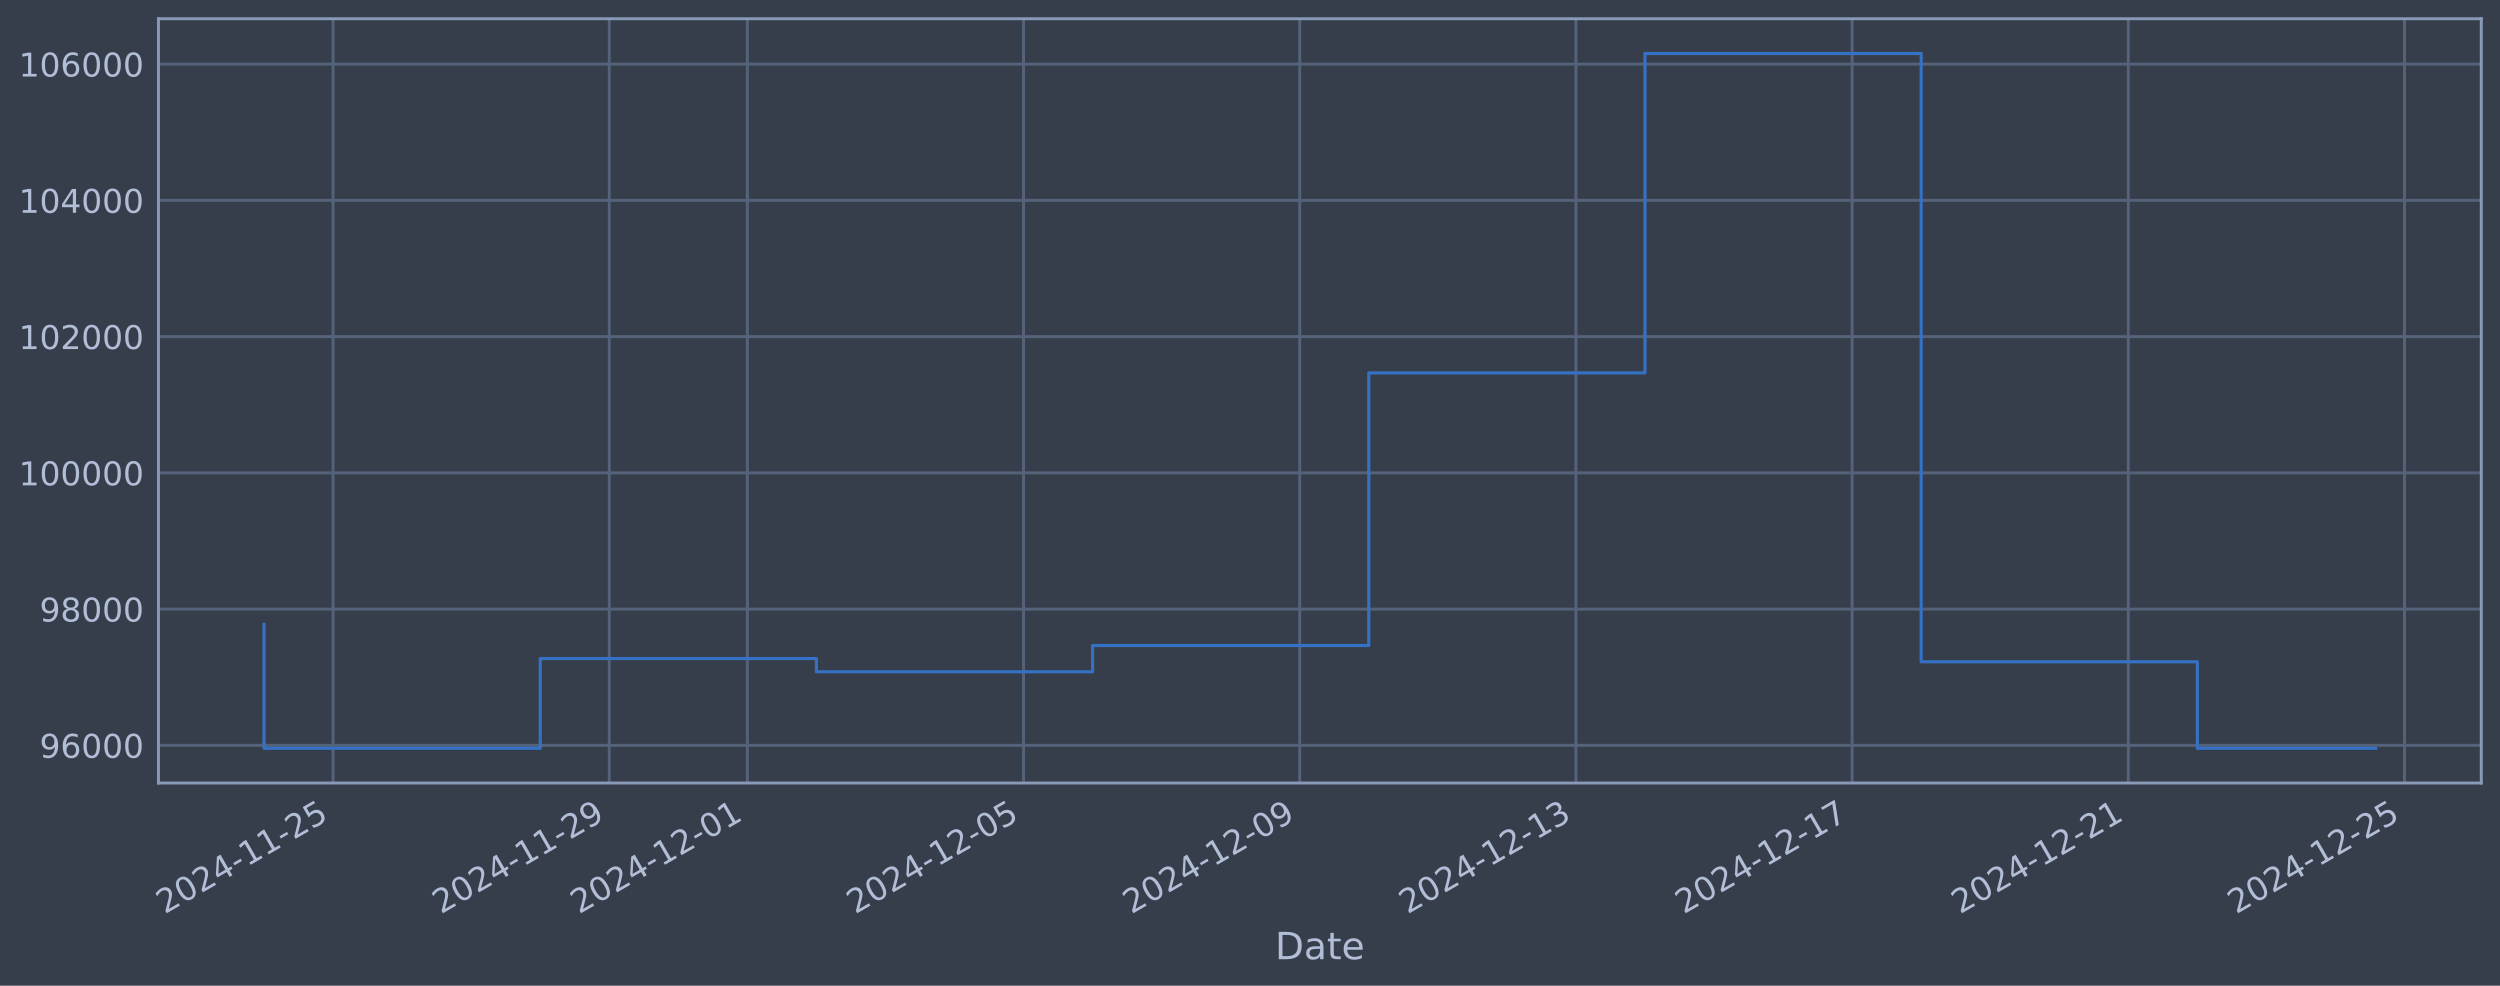
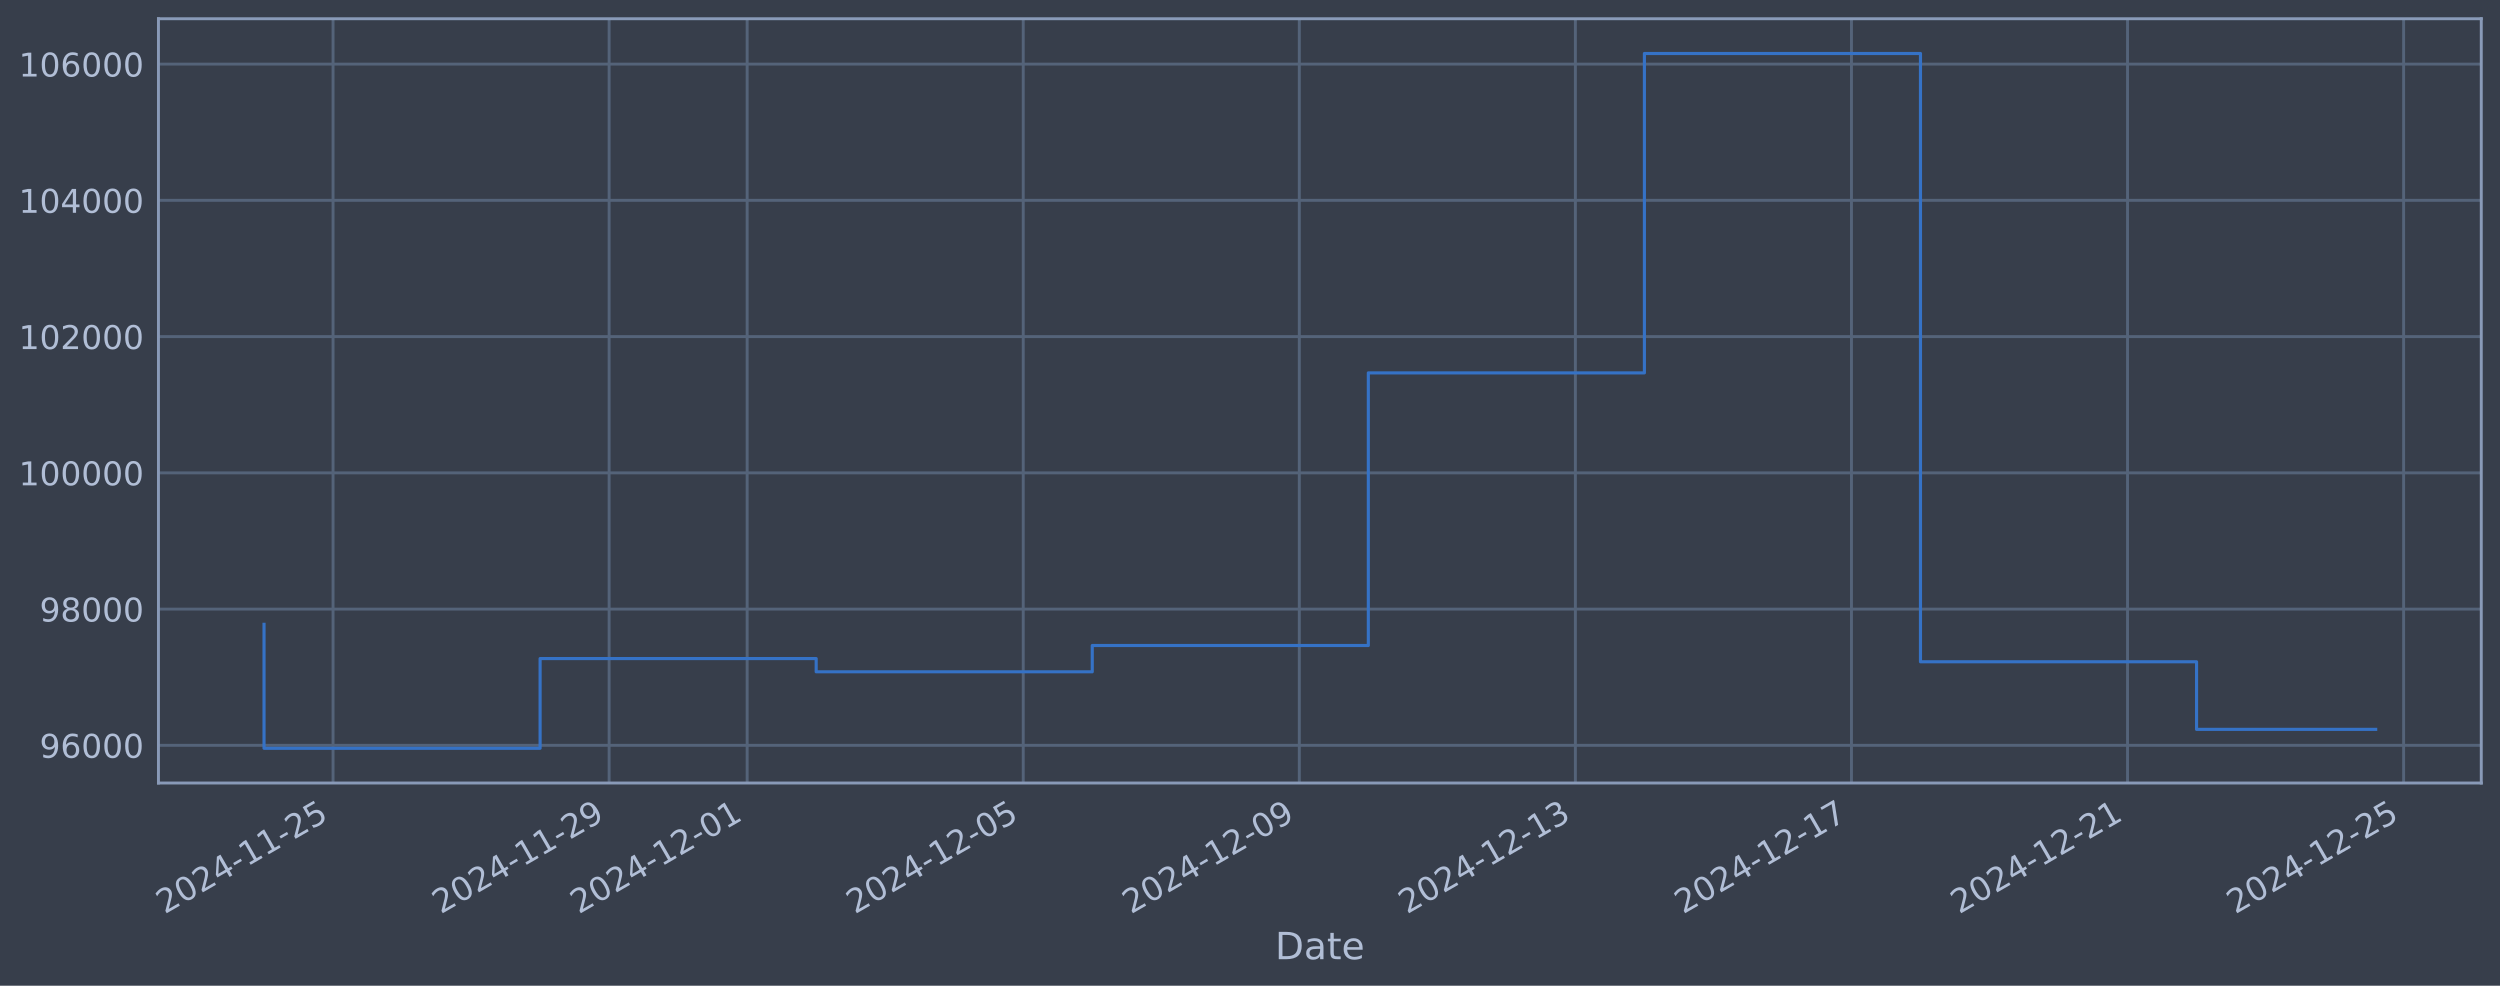
<svg xmlns="http://www.w3.org/2000/svg" xmlns:xlink="http://www.w3.org/1999/xlink" width="960.9pt" height="378.87pt" viewBox="0 0 960.9 378.87" version="1.1">
  <defs>
    <style type="text/css">*{stroke-linejoin: round; stroke-linecap: butt}</style>
  </defs>
  <g id="figure_1">
    <g id="patch_1">
      <path d="M 0 378.87  L 960.9 378.87  L 960.9 0  L 0 0  z " style="fill: #373e4b" />
    </g>
    <g id="axes_1">
      <g id="patch_2">
        <path d="M 60.901 300.96  L 953.701 300.96  L 953.701 7.2  L 60.901 7.2  z " style="fill: #373e4b" />
      </g>
      <g id="matplotlib.axis_1">
        <g id="xtick_1">
          <g id="line2d_1">
-             <path d="M 128.021 300.96  L 128.021 7.2  " clip-path="url(#p126114d5c6)" style="fill: none; stroke: #546379; stroke-width: 1.12; stroke-linecap: square" />
+             <path d="M 128.01 300.96  L 128.01 7.2  " clip-path="url(#p17f9b95b12)" style="fill: none; stroke: #546379; stroke-width: 1.12; stroke-linecap: square" />
          </g>
          <g id="line2d_2" />
          <g id="text_1">
-             <g style="fill: #b1bed6" transform="translate(63.29581 351.4642) rotate(-30) scale(0.126 -0.126)">
+             <g style="fill: #b1bed6" transform="translate(63.28484 351.4642) rotate(-30) scale(0.126 -0.126)">
              <defs>
                <path id="DejaVuSans-32" d="M 1228 531  L 3431 531  L 3431 0  L 469 0  L 469 531  Q 828 903 1448 1529  Q 2069 2156 2228 2338  Q 2531 2678 2651 2914  Q 2772 3150 2772 3378  Q 2772 3750 2511 3984  Q 2250 4219 1831 4219  Q 1534 4219 1204 4116  Q 875 4013 500 3803  L 500 4441  Q 881 4594 1212 4672  Q 1544 4750 1819 4750  Q 2544 4750 2975 4387  Q 3406 4025 3406 3419  Q 3406 3131 3298 2873  Q 3191 2616 2906 2266  Q 2828 2175 2409 1742  Q 1991 1309 1228 531  z " transform="scale(0.015625)" />
                <path id="DejaVuSans-30" d="M 2034 4250  Q 1547 4250 1301 3770  Q 1056 3291 1056 2328  Q 1056 1369 1301 889  Q 1547 409 2034 409  Q 2525 409 2770 889  Q 3016 1369 3016 2328  Q 3016 3291 2770 3770  Q 2525 4250 2034 4250  z M 2034 4750  Q 2819 4750 3233 4129  Q 3647 3509 3647 2328  Q 3647 1150 3233 529  Q 2819 -91 2034 -91  Q 1250 -91 836 529  Q 422 1150 422 2328  Q 422 3509 836 4129  Q 1250 4750 2034 4750  z " transform="scale(0.015625)" />
                <path id="DejaVuSans-34" d="M 2419 4116  L 825 1625  L 2419 1625  L 2419 4116  z M 2253 4666  L 3047 4666  L 3047 1625  L 3713 1625  L 3713 1100  L 3047 1100  L 3047 0  L 2419 0  L 2419 1100  L 313 1100  L 313 1709  L 2253 4666  z " transform="scale(0.015625)" />
                <path id="DejaVuSans-2d" d="M 313 2009  L 1997 2009  L 1997 1497  L 313 1497  L 313 2009  z " transform="scale(0.015625)" />
                <path id="DejaVuSans-31" d="M 794 531  L 1825 531  L 1825 4091  L 703 3866  L 703 4441  L 1819 4666  L 2450 4666  L 2450 531  L 3481 531  L 3481 0  L 794 0  L 794 531  z " transform="scale(0.015625)" />
                <path id="DejaVuSans-35" d="M 691 4666  L 3169 4666  L 3169 4134  L 1269 4134  L 1269 2991  Q 1406 3038 1543 3061  Q 1681 3084 1819 3084  Q 2600 3084 3056 2656  Q 3513 2228 3513 1497  Q 3513 744 3044 326  Q 2575 -91 1722 -91  Q 1428 -91 1123 -41  Q 819 9 494 109  L 494 744  Q 775 591 1075 516  Q 1375 441 1709 441  Q 2250 441 2565 725  Q 2881 1009 2881 1497  Q 2881 1984 2565 2268  Q 2250 2553 1709 2553  Q 1456 2553 1204 2497  Q 953 2441 691 2322  L 691 4666  z " transform="scale(0.015625)" />
              </defs>
              <use xlink:href="#DejaVuSans-32" />
              <use xlink:href="#DejaVuSans-30" transform="translate(63.62305 0)" />
              <use xlink:href="#DejaVuSans-32" transform="translate(127.2461 0)" />
              <use xlink:href="#DejaVuSans-34" transform="translate(190.8691 0)" />
              <use xlink:href="#DejaVuSans-2d" transform="translate(254.4922 0)" />
              <use xlink:href="#DejaVuSans-31" transform="translate(290.5762 0)" />
              <use xlink:href="#DejaVuSans-31" transform="translate(354.1992 0)" />
              <use xlink:href="#DejaVuSans-2d" transform="translate(417.8223 0)" />
              <use xlink:href="#DejaVuSans-32" transform="translate(453.9062 0)" />
              <use xlink:href="#DejaVuSans-35" transform="translate(517.5293 0)" />
            </g>
          </g>
        </g>
        <g id="xtick_2">
          <g id="line2d_3">
-             <path d="M 234.177 300.96  L 234.177 7.2  " clip-path="url(#p126114d5c6)" style="fill: none; stroke: #546379; stroke-width: 1.12; stroke-linecap: square" />
+             <path d="M 234.122 300.96  L 234.122 7.2  " clip-path="url(#p17f9b95b12)" style="fill: none; stroke: #546379; stroke-width: 1.12; stroke-linecap: square" />
          </g>
          <g id="line2d_4" />
          <g id="text_2">
-             <g style="fill: #b1bed6" transform="translate(169.4518 351.4642) rotate(-30) scale(0.126 -0.126)">
+             <g style="fill: #b1bed6" transform="translate(169.3969 351.4642) rotate(-30) scale(0.126 -0.126)">
              <defs>
                <path id="DejaVuSans-39" d="M 703 97  L 703 672  Q 941 559 1184 500  Q 1428 441 1663 441  Q 2288 441 2617 861  Q 2947 1281 2994 2138  Q 2813 1869 2534 1725  Q 2256 1581 1919 1581  Q 1219 1581 811 2004  Q 403 2428 403 3163  Q 403 3881 828 4315  Q 1253 4750 1959 4750  Q 2769 4750 3195 4129  Q 3622 3509 3622 2328  Q 3622 1225 3098 567  Q 2575 -91 1691 -91  Q 1453 -91 1209 -44  Q 966 3 703 97  z M 1959 2075  Q 2384 2075 2632 2365  Q 2881 2656 2881 3163  Q 2881 3666 2632 3958  Q 2384 4250 1959 4250  Q 1534 4250 1286 3958  Q 1038 3666 1038 3163  Q 1038 2656 1286 2365  Q 1534 2075 1959 2075  z " transform="scale(0.015625)" />
              </defs>
              <use xlink:href="#DejaVuSans-32" />
              <use xlink:href="#DejaVuSans-30" transform="translate(63.62305 0)" />
              <use xlink:href="#DejaVuSans-32" transform="translate(127.2461 0)" />
              <use xlink:href="#DejaVuSans-34" transform="translate(190.8691 0)" />
              <use xlink:href="#DejaVuSans-2d" transform="translate(254.4922 0)" />
              <use xlink:href="#DejaVuSans-31" transform="translate(290.5762 0)" />
              <use xlink:href="#DejaVuSans-31" transform="translate(354.1992 0)" />
              <use xlink:href="#DejaVuSans-2d" transform="translate(417.8223 0)" />
              <use xlink:href="#DejaVuSans-32" transform="translate(453.9062 0)" />
              <use xlink:href="#DejaVuSans-39" transform="translate(517.5293 0)" />
            </g>
          </g>
        </g>
        <g id="xtick_3">
          <g id="line2d_5">
-             <path d="M 287.255 300.96  L 287.255 7.2  " clip-path="url(#p126114d5c6)" style="fill: none; stroke: #546379; stroke-width: 1.12; stroke-linecap: square" />
+             <path d="M 287.179 300.96  L 287.179 7.2  " clip-path="url(#p17f9b95b12)" style="fill: none; stroke: #546379; stroke-width: 1.12; stroke-linecap: square" />
          </g>
          <g id="line2d_6" />
          <g id="text_3">
-             <g style="fill: #b1bed6" transform="translate(222.5298 351.4642) rotate(-30) scale(0.126 -0.126)">
+             <g style="fill: #b1bed6" transform="translate(222.453 351.4642) rotate(-30) scale(0.126 -0.126)">
              <use xlink:href="#DejaVuSans-32" />
              <use xlink:href="#DejaVuSans-30" transform="translate(63.62305 0)" />
              <use xlink:href="#DejaVuSans-32" transform="translate(127.2461 0)" />
              <use xlink:href="#DejaVuSans-34" transform="translate(190.8691 0)" />
              <use xlink:href="#DejaVuSans-2d" transform="translate(254.4922 0)" />
              <use xlink:href="#DejaVuSans-31" transform="translate(290.5762 0)" />
              <use xlink:href="#DejaVuSans-32" transform="translate(354.1992 0)" />
              <use xlink:href="#DejaVuSans-2d" transform="translate(417.8223 0)" />
              <use xlink:href="#DejaVuSans-30" transform="translate(453.9062 0)" />
              <use xlink:href="#DejaVuSans-31" transform="translate(517.5293 0)" />
            </g>
          </g>
        </g>
        <g id="xtick_4">
          <g id="line2d_7">
-             <path d="M 393.411 300.96  L 393.411 7.2  " clip-path="url(#p126114d5c6)" style="fill: none; stroke: #546379; stroke-width: 1.12; stroke-linecap: square" />
+             <path d="M 393.291 300.96  L 393.291 7.2  " clip-path="url(#p17f9b95b12)" style="fill: none; stroke: #546379; stroke-width: 1.12; stroke-linecap: square" />
          </g>
          <g id="line2d_8" />
          <g id="text_4">
-             <g style="fill: #b1bed6" transform="translate(328.6858 351.4642) rotate(-30) scale(0.126 -0.126)">
+             <g style="fill: #b1bed6" transform="translate(328.5651 351.4642) rotate(-30) scale(0.126 -0.126)">
              <use xlink:href="#DejaVuSans-32" />
              <use xlink:href="#DejaVuSans-30" transform="translate(63.62305 0)" />
              <use xlink:href="#DejaVuSans-32" transform="translate(127.2461 0)" />
              <use xlink:href="#DejaVuSans-34" transform="translate(190.8691 0)" />
              <use xlink:href="#DejaVuSans-2d" transform="translate(254.4922 0)" />
              <use xlink:href="#DejaVuSans-31" transform="translate(290.5762 0)" />
              <use xlink:href="#DejaVuSans-32" transform="translate(354.1992 0)" />
              <use xlink:href="#DejaVuSans-2d" transform="translate(417.8223 0)" />
              <use xlink:href="#DejaVuSans-30" transform="translate(453.9062 0)" />
              <use xlink:href="#DejaVuSans-35" transform="translate(517.5293 0)" />
            </g>
          </g>
        </g>
        <g id="xtick_5">
          <g id="line2d_9">
-             <path d="M 499.567 300.96  L 499.567 7.2  " clip-path="url(#p126114d5c6)" style="fill: none; stroke: #546379; stroke-width: 1.12; stroke-linecap: square" />
+             <path d="M 499.403 300.96  L 499.403 7.2  " clip-path="url(#p17f9b95b12)" style="fill: none; stroke: #546379; stroke-width: 1.12; stroke-linecap: square" />
          </g>
          <g id="line2d_10" />
          <g id="text_5">
-             <g style="fill: #b1bed6" transform="translate(434.8418 351.4642) rotate(-30) scale(0.126 -0.126)">
+             <g style="fill: #b1bed6" transform="translate(434.6772 351.4642) rotate(-30) scale(0.126 -0.126)">
              <use xlink:href="#DejaVuSans-32" />
              <use xlink:href="#DejaVuSans-30" transform="translate(63.62305 0)" />
              <use xlink:href="#DejaVuSans-32" transform="translate(127.2461 0)" />
              <use xlink:href="#DejaVuSans-34" transform="translate(190.8691 0)" />
              <use xlink:href="#DejaVuSans-2d" transform="translate(254.4922 0)" />
              <use xlink:href="#DejaVuSans-31" transform="translate(290.5762 0)" />
              <use xlink:href="#DejaVuSans-32" transform="translate(354.1992 0)" />
              <use xlink:href="#DejaVuSans-2d" transform="translate(417.8223 0)" />
              <use xlink:href="#DejaVuSans-30" transform="translate(453.9062 0)" />
              <use xlink:href="#DejaVuSans-39" transform="translate(517.5293 0)" />
            </g>
          </g>
        </g>
        <g id="xtick_6">
          <g id="line2d_11">
-             <path d="M 605.723 300.96  L 605.723 7.2  " clip-path="url(#p126114d5c6)" style="fill: none; stroke: #546379; stroke-width: 1.12; stroke-linecap: square" />
+             <path d="M 605.515 300.96  L 605.515 7.2  " clip-path="url(#p17f9b95b12)" style="fill: none; stroke: #546379; stroke-width: 1.12; stroke-linecap: square" />
          </g>
          <g id="line2d_12" />
          <g id="text_6">
-             <g style="fill: #b1bed6" transform="translate(540.9978 351.4642) rotate(-30) scale(0.126 -0.126)">
+             <g style="fill: #b1bed6" transform="translate(540.7893 351.4642) rotate(-30) scale(0.126 -0.126)">
              <defs>
                <path id="DejaVuSans-33" d="M 2597 2516  Q 3050 2419 3304 2112  Q 3559 1806 3559 1356  Q 3559 666 3084 287  Q 2609 -91 1734 -91  Q 1441 -91 1130 -33  Q 819 25 488 141  L 488 750  Q 750 597 1062 519  Q 1375 441 1716 441  Q 2309 441 2620 675  Q 2931 909 2931 1356  Q 2931 1769 2642 2001  Q 2353 2234 1838 2234  L 1294 2234  L 1294 2753  L 1863 2753  Q 2328 2753 2575 2939  Q 2822 3125 2822 3475  Q 2822 3834 2567 4026  Q 2313 4219 1838 4219  Q 1578 4219 1281 4162  Q 984 4106 628 3988  L 628 4550  Q 988 4650 1302 4700  Q 1616 4750 1894 4750  Q 2613 4750 3031 4423  Q 3450 4097 3450 3541  Q 3450 3153 3228 2886  Q 3006 2619 2597 2516  z " transform="scale(0.015625)" />
              </defs>
              <use xlink:href="#DejaVuSans-32" />
              <use xlink:href="#DejaVuSans-30" transform="translate(63.62305 0)" />
              <use xlink:href="#DejaVuSans-32" transform="translate(127.2461 0)" />
              <use xlink:href="#DejaVuSans-34" transform="translate(190.8691 0)" />
              <use xlink:href="#DejaVuSans-2d" transform="translate(254.4922 0)" />
              <use xlink:href="#DejaVuSans-31" transform="translate(290.5762 0)" />
              <use xlink:href="#DejaVuSans-32" transform="translate(354.1992 0)" />
              <use xlink:href="#DejaVuSans-2d" transform="translate(417.8223 0)" />
              <use xlink:href="#DejaVuSans-31" transform="translate(453.9062 0)" />
              <use xlink:href="#DejaVuSans-33" transform="translate(517.5293 0)" />
            </g>
          </g>
        </g>
        <g id="xtick_7">
          <g id="line2d_13">
-             <path d="M 711.879 300.96  L 711.879 7.2  " clip-path="url(#p126114d5c6)" style="fill: none; stroke: #546379; stroke-width: 1.12; stroke-linecap: square" />
+             <path d="M 711.627 300.96  L 711.627 7.2  " clip-path="url(#p17f9b95b12)" style="fill: none; stroke: #546379; stroke-width: 1.12; stroke-linecap: square" />
          </g>
          <g id="line2d_14" />
          <g id="text_7">
-             <g style="fill: #b1bed6" transform="translate(647.1538 351.4642) rotate(-30) scale(0.126 -0.126)">
+             <g style="fill: #b1bed6" transform="translate(646.9014 351.4642) rotate(-30) scale(0.126 -0.126)">
              <defs>
                <path id="DejaVuSans-37" d="M 525 4666  L 3525 4666  L 3525 4397  L 1831 0  L 1172 0  L 2766 4134  L 525 4134  L 525 4666  z " transform="scale(0.015625)" />
              </defs>
              <use xlink:href="#DejaVuSans-32" />
              <use xlink:href="#DejaVuSans-30" transform="translate(63.62305 0)" />
              <use xlink:href="#DejaVuSans-32" transform="translate(127.2461 0)" />
              <use xlink:href="#DejaVuSans-34" transform="translate(190.8691 0)" />
              <use xlink:href="#DejaVuSans-2d" transform="translate(254.4922 0)" />
              <use xlink:href="#DejaVuSans-31" transform="translate(290.5762 0)" />
              <use xlink:href="#DejaVuSans-32" transform="translate(354.1992 0)" />
              <use xlink:href="#DejaVuSans-2d" transform="translate(417.8223 0)" />
              <use xlink:href="#DejaVuSans-31" transform="translate(453.9062 0)" />
              <use xlink:href="#DejaVuSans-37" transform="translate(517.5293 0)" />
            </g>
          </g>
        </g>
        <g id="xtick_8">
          <g id="line2d_15">
-             <path d="M 818.035 300.96  L 818.035 7.2  " clip-path="url(#p126114d5c6)" style="fill: none; stroke: #546379; stroke-width: 1.12; stroke-linecap: square" />
+             <path d="M 817.739 300.96  L 817.739 7.2  " clip-path="url(#p17f9b95b12)" style="fill: none; stroke: #546379; stroke-width: 1.12; stroke-linecap: square" />
          </g>
          <g id="line2d_16" />
          <g id="text_8">
-             <g style="fill: #b1bed6" transform="translate(753.3098 351.4642) rotate(-30) scale(0.126 -0.126)">
+             <g style="fill: #b1bed6" transform="translate(753.0136 351.4642) rotate(-30) scale(0.126 -0.126)">
              <use xlink:href="#DejaVuSans-32" />
              <use xlink:href="#DejaVuSans-30" transform="translate(63.62305 0)" />
              <use xlink:href="#DejaVuSans-32" transform="translate(127.2461 0)" />
              <use xlink:href="#DejaVuSans-34" transform="translate(190.8691 0)" />
              <use xlink:href="#DejaVuSans-2d" transform="translate(254.4922 0)" />
              <use xlink:href="#DejaVuSans-31" transform="translate(290.5762 0)" />
              <use xlink:href="#DejaVuSans-32" transform="translate(354.1992 0)" />
              <use xlink:href="#DejaVuSans-2d" transform="translate(417.8223 0)" />
              <use xlink:href="#DejaVuSans-32" transform="translate(453.9062 0)" />
              <use xlink:href="#DejaVuSans-31" transform="translate(517.5293 0)" />
            </g>
          </g>
        </g>
        <g id="xtick_9">
          <g id="line2d_17">
-             <path d="M 924.191 300.96  L 924.191 7.2  " clip-path="url(#p126114d5c6)" style="fill: none; stroke: #546379; stroke-width: 1.12; stroke-linecap: square" />
+             <path d="M 923.851 300.96  L 923.851 7.2  " clip-path="url(#p17f9b95b12)" style="fill: none; stroke: #546379; stroke-width: 1.12; stroke-linecap: square" />
          </g>
          <g id="line2d_18" />
          <g id="text_9">
-             <g style="fill: #b1bed6" transform="translate(859.4658 351.4642) rotate(-30) scale(0.126 -0.126)">
+             <g style="fill: #b1bed6" transform="translate(859.1257 351.4642) rotate(-30) scale(0.126 -0.126)">
              <use xlink:href="#DejaVuSans-32" />
              <use xlink:href="#DejaVuSans-30" transform="translate(63.62305 0)" />
              <use xlink:href="#DejaVuSans-32" transform="translate(127.2461 0)" />
              <use xlink:href="#DejaVuSans-34" transform="translate(190.8691 0)" />
              <use xlink:href="#DejaVuSans-2d" transform="translate(254.4922 0)" />
              <use xlink:href="#DejaVuSans-31" transform="translate(290.5762 0)" />
              <use xlink:href="#DejaVuSans-32" transform="translate(354.1992 0)" />
              <use xlink:href="#DejaVuSans-2d" transform="translate(417.8223 0)" />
              <use xlink:href="#DejaVuSans-32" transform="translate(453.9062 0)" />
              <use xlink:href="#DejaVuSans-35" transform="translate(517.5293 0)" />
            </g>
          </g>
        </g>
        <g id="text_10">
          <g style="fill: #b1bed6" transform="translate(490.0914 368.6753) scale(0.144 -0.144)">
            <defs>
              <path id="DejaVuSans-44" d="M 1259 4147  L 1259 519  L 2022 519  Q 2988 519 3436 956  Q 3884 1394 3884 2338  Q 3884 3275 3436 3711  Q 2988 4147 2022 4147  L 1259 4147  z M 628 4666  L 1925 4666  Q 3281 4666 3915 4102  Q 4550 3538 4550 2338  Q 4550 1131 3912 565  Q 3275 0 1925 0  L 628 0  L 628 4666  z " transform="scale(0.015625)" />
              <path id="DejaVuSans-61" d="M 2194 1759  Q 1497 1759 1228 1600  Q 959 1441 959 1056  Q 959 750 1161 570  Q 1363 391 1709 391  Q 2188 391 2477 730  Q 2766 1069 2766 1631  L 2766 1759  L 2194 1759  z M 3341 1997  L 3341 0  L 2766 0  L 2766 531  Q 2569 213 2275 61  Q 1981 -91 1556 -91  Q 1019 -91 701 211  Q 384 513 384 1019  Q 384 1609 779 1909  Q 1175 2209 1959 2209  L 2766 2209  L 2766 2266  Q 2766 2663 2505 2880  Q 2244 3097 1772 3097  Q 1472 3097 1187 3025  Q 903 2953 641 2809  L 641 3341  Q 956 3463 1253 3523  Q 1550 3584 1831 3584  Q 2591 3584 2966 3190  Q 3341 2797 3341 1997  z " transform="scale(0.015625)" />
              <path id="DejaVuSans-74" d="M 1172 4494  L 1172 3500  L 2356 3500  L 2356 3053  L 1172 3053  L 1172 1153  Q 1172 725 1289 603  Q 1406 481 1766 481  L 2356 481  L 2356 0  L 1766 0  Q 1100 0 847 248  Q 594 497 594 1153  L 594 3053  L 172 3053  L 172 3500  L 594 3500  L 594 4494  L 1172 4494  z " transform="scale(0.015625)" />
              <path id="DejaVuSans-65" d="M 3597 1894  L 3597 1613  L 953 1613  Q 991 1019 1311 708  Q 1631 397 2203 397  Q 2534 397 2845 478  Q 3156 559 3463 722  L 3463 178  Q 3153 47 2828 -22  Q 2503 -91 2169 -91  Q 1331 -91 842 396  Q 353 884 353 1716  Q 353 2575 817 3079  Q 1281 3584 2069 3584  Q 2775 3584 3186 3129  Q 3597 2675 3597 1894  z M 3022 2063  Q 3016 2534 2758 2815  Q 2500 3097 2075 3097  Q 1594 3097 1305 2825  Q 1016 2553 972 2059  L 3022 2063  z " transform="scale(0.015625)" />
            </defs>
            <use xlink:href="#DejaVuSans-44" />
            <use xlink:href="#DejaVuSans-61" transform="translate(77.00195 0)" />
            <use xlink:href="#DejaVuSans-74" transform="translate(138.2812 0)" />
            <use xlink:href="#DejaVuSans-65" transform="translate(177.4902 0)" />
          </g>
        </g>
      </g>
      <g id="matplotlib.axis_2">
        <g id="ytick_1">
          <g id="line2d_19">
-             <path d="M 60.901 286.481  L 953.701 286.481  " clip-path="url(#p126114d5c6)" style="fill: none; stroke: #546379; stroke-width: 1.12; stroke-linecap: square" />
+             <path d="M 60.901 286.481  L 953.701 286.481  " clip-path="url(#p17f9b95b12)" style="fill: none; stroke: #546379; stroke-width: 1.12; stroke-linecap: square" />
          </g>
          <g id="line2d_20" />
          <g id="text_11">
            <g style="fill: #b1bed6" transform="translate(15.21675 291.2681) scale(0.126 -0.126)">
              <defs>
                <path id="DejaVuSans-36" d="M 2113 2584  Q 1688 2584 1439 2293  Q 1191 2003 1191 1497  Q 1191 994 1439 701  Q 1688 409 2113 409  Q 2538 409 2786 701  Q 3034 994 3034 1497  Q 3034 2003 2786 2293  Q 2538 2584 2113 2584  z M 3366 4563  L 3366 3988  Q 3128 4100 2886 4159  Q 2644 4219 2406 4219  Q 1781 4219 1451 3797  Q 1122 3375 1075 2522  Q 1259 2794 1537 2939  Q 1816 3084 2150 3084  Q 2853 3084 3261 2657  Q 3669 2231 3669 1497  Q 3669 778 3244 343  Q 2819 -91 2113 -91  Q 1303 -91 875 529  Q 447 1150 447 2328  Q 447 3434 972 4092  Q 1497 4750 2381 4750  Q 2619 4750 2861 4703  Q 3103 4656 3366 4563  z " transform="scale(0.015625)" />
              </defs>
              <use xlink:href="#DejaVuSans-39" />
              <use xlink:href="#DejaVuSans-36" transform="translate(63.62305 0)" />
              <use xlink:href="#DejaVuSans-30" transform="translate(127.2461 0)" />
              <use xlink:href="#DejaVuSans-30" transform="translate(190.8691 0)" />
              <use xlink:href="#DejaVuSans-30" transform="translate(254.4922 0)" />
            </g>
          </g>
        </g>
        <g id="ytick_2">
          <g id="line2d_21">
-             <path d="M 60.901 234.112  L 953.701 234.112  " clip-path="url(#p126114d5c6)" style="fill: none; stroke: #546379; stroke-width: 1.12; stroke-linecap: square" />
+             <path d="M 60.901 234.112  L 953.701 234.112  " clip-path="url(#p17f9b95b12)" style="fill: none; stroke: #546379; stroke-width: 1.12; stroke-linecap: square" />
          </g>
          <g id="line2d_22" />
          <g id="text_12">
            <g style="fill: #b1bed6" transform="translate(15.21675 238.8994) scale(0.126 -0.126)">
              <defs>
                <path id="DejaVuSans-38" d="M 2034 2216  Q 1584 2216 1326 1975  Q 1069 1734 1069 1313  Q 1069 891 1326 650  Q 1584 409 2034 409  Q 2484 409 2743 651  Q 3003 894 3003 1313  Q 3003 1734 2745 1975  Q 2488 2216 2034 2216  z M 1403 2484  Q 997 2584 770 2862  Q 544 3141 544 3541  Q 544 4100 942 4425  Q 1341 4750 2034 4750  Q 2731 4750 3128 4425  Q 3525 4100 3525 3541  Q 3525 3141 3298 2862  Q 3072 2584 2669 2484  Q 3125 2378 3379 2068  Q 3634 1759 3634 1313  Q 3634 634 3220 271  Q 2806 -91 2034 -91  Q 1263 -91 848 271  Q 434 634 434 1313  Q 434 1759 690 2068  Q 947 2378 1403 2484  z M 1172 3481  Q 1172 3119 1398 2916  Q 1625 2713 2034 2713  Q 2441 2713 2670 2916  Q 2900 3119 2900 3481  Q 2900 3844 2670 4047  Q 2441 4250 2034 4250  Q 1625 4250 1398 4047  Q 1172 3844 1172 3481  z " transform="scale(0.015625)" />
              </defs>
              <use xlink:href="#DejaVuSans-39" />
              <use xlink:href="#DejaVuSans-38" transform="translate(63.62305 0)" />
              <use xlink:href="#DejaVuSans-30" transform="translate(127.2461 0)" />
              <use xlink:href="#DejaVuSans-30" transform="translate(190.8691 0)" />
              <use xlink:href="#DejaVuSans-30" transform="translate(254.4922 0)" />
            </g>
          </g>
        </g>
        <g id="ytick_3">
          <g id="line2d_23">
-             <path d="M 60.901 181.744  L 953.701 181.744  " clip-path="url(#p126114d5c6)" style="fill: none; stroke: #546379; stroke-width: 1.12; stroke-linecap: square" />
+             <path d="M 60.901 181.744  L 953.701 181.744  " clip-path="url(#p17f9b95b12)" style="fill: none; stroke: #546379; stroke-width: 1.12; stroke-linecap: square" />
          </g>
          <g id="line2d_24" />
          <g id="text_13">
            <g style="fill: #b1bed6" transform="translate(7.2 186.5308) scale(0.126 -0.126)">
              <use xlink:href="#DejaVuSans-31" />
              <use xlink:href="#DejaVuSans-30" transform="translate(63.62305 0)" />
              <use xlink:href="#DejaVuSans-30" transform="translate(127.2461 0)" />
              <use xlink:href="#DejaVuSans-30" transform="translate(190.8691 0)" />
              <use xlink:href="#DejaVuSans-30" transform="translate(254.4922 0)" />
              <use xlink:href="#DejaVuSans-30" transform="translate(318.1152 0)" />
            </g>
          </g>
        </g>
        <g id="ytick_4">
          <g id="line2d_25">
-             <path d="M 60.901 129.375  L 953.701 129.375  " clip-path="url(#p126114d5c6)" style="fill: none; stroke: #546379; stroke-width: 1.12; stroke-linecap: square" />
+             <path d="M 60.901 129.375  L 953.701 129.375  " clip-path="url(#p17f9b95b12)" style="fill: none; stroke: #546379; stroke-width: 1.12; stroke-linecap: square" />
          </g>
          <g id="line2d_26" />
          <g id="text_14">
            <g style="fill: #b1bed6" transform="translate(7.2 134.1621) scale(0.126 -0.126)">
              <use xlink:href="#DejaVuSans-31" />
              <use xlink:href="#DejaVuSans-30" transform="translate(63.62305 0)" />
              <use xlink:href="#DejaVuSans-32" transform="translate(127.2461 0)" />
              <use xlink:href="#DejaVuSans-30" transform="translate(190.8691 0)" />
              <use xlink:href="#DejaVuSans-30" transform="translate(254.4922 0)" />
              <use xlink:href="#DejaVuSans-30" transform="translate(318.1152 0)" />
            </g>
          </g>
        </g>
        <g id="ytick_5">
          <g id="line2d_27">
-             <path d="M 60.901 77.006  L 953.701 77.006  " clip-path="url(#p126114d5c6)" style="fill: none; stroke: #546379; stroke-width: 1.12; stroke-linecap: square" />
+             <path d="M 60.901 77.006  L 953.701 77.006  " clip-path="url(#p17f9b95b12)" style="fill: none; stroke: #546379; stroke-width: 1.12; stroke-linecap: square" />
          </g>
          <g id="line2d_28" />
          <g id="text_15">
            <g style="fill: #b1bed6" transform="translate(7.2 81.79343) scale(0.126 -0.126)">
              <use xlink:href="#DejaVuSans-31" />
              <use xlink:href="#DejaVuSans-30" transform="translate(63.62305 0)" />
              <use xlink:href="#DejaVuSans-34" transform="translate(127.2461 0)" />
              <use xlink:href="#DejaVuSans-30" transform="translate(190.8691 0)" />
              <use xlink:href="#DejaVuSans-30" transform="translate(254.4922 0)" />
              <use xlink:href="#DejaVuSans-30" transform="translate(318.1152 0)" />
            </g>
          </g>
        </g>
        <g id="ytick_6">
          <g id="line2d_29">
-             <path d="M 60.901 24.638  L 953.701 24.638  " clip-path="url(#p126114d5c6)" style="fill: none; stroke: #546379; stroke-width: 1.12; stroke-linecap: square" />
+             <path d="M 60.901 24.638  L 953.701 24.638  " clip-path="url(#p17f9b95b12)" style="fill: none; stroke: #546379; stroke-width: 1.12; stroke-linecap: square" />
          </g>
          <g id="line2d_30" />
          <g id="text_16">
            <g style="fill: #b1bed6" transform="translate(7.2 29.42476) scale(0.126 -0.126)">
              <use xlink:href="#DejaVuSans-31" />
              <use xlink:href="#DejaVuSans-30" transform="translate(63.62305 0)" />
              <use xlink:href="#DejaVuSans-36" transform="translate(127.2461 0)" />
              <use xlink:href="#DejaVuSans-30" transform="translate(190.8691 0)" />
              <use xlink:href="#DejaVuSans-30" transform="translate(254.4922 0)" />
              <use xlink:href="#DejaVuSans-30" transform="translate(318.1152 0)" />
            </g>
          </g>
        </g>
      </g>
      <g id="line2d_31">
-         <path d="M 101.482 239.953  L 101.482 287.607  L 207.638 287.607  L 207.638 253.132  L 313.794 253.132  L 313.794 258.214  L 419.95 258.214  L 419.95 248.107  L 526.106 248.107  L 526.106 143.317  L 632.262 143.317  L 632.262 20.553  L 738.418 20.553  L 738.418 254.365  L 844.574 254.365  L 844.574 287.606  L 913.119 287.606  " clip-path="url(#p126114d5c6)" style="fill: none; stroke: #3572c6; stroke-width: 1.2; stroke-linecap: square" />
+         <path d="M 101.482 239.953  L 101.482 287.607  L 207.594 287.607  L 207.594 253.132  L 313.707 253.132  L 313.707 258.214  L 419.819 258.214  L 419.819 248.107  L 525.931 248.107  L 525.931 143.317  L 632.043 143.317  L 632.043 20.553  L 738.155 20.553  L 738.155 254.365  L 844.267 254.365  L 844.267 280.339  L 913.119 280.339  " clip-path="url(#p17f9b95b12)" style="fill: none; stroke: #3572c6; stroke-width: 1.2; stroke-linecap: square" />
      </g>
      <g id="patch_3">
        <path d="M 60.901 300.96  L 60.901 7.2  " style="fill: none; stroke: #899ab8; stroke-width: 1.12; stroke-linejoin: miter; stroke-linecap: square" />
      </g>
      <g id="patch_4">
        <path d="M 953.701 300.96  L 953.701 7.2  " style="fill: none; stroke: #899ab8; stroke-width: 1.12; stroke-linejoin: miter; stroke-linecap: square" />
      </g>
      <g id="patch_5">
        <path d="M 60.901 300.96  L 953.701 300.96  " style="fill: none; stroke: #899ab8; stroke-width: 1.12; stroke-linejoin: miter; stroke-linecap: square" />
      </g>
      <g id="patch_6">
        <path d="M 60.901 7.2  L 953.701 7.2  " style="fill: none; stroke: #899ab8; stroke-width: 1.12; stroke-linejoin: miter; stroke-linecap: square" />
      </g>
    </g>
  </g>
  <defs>
-     <clipPath id="p126114d5c6">
+     <clipPath id="p17f9b95b12">
      <rect x="60.901" y="7.2" width="892.8" height="293.76" />
    </clipPath>
  </defs>
</svg>
